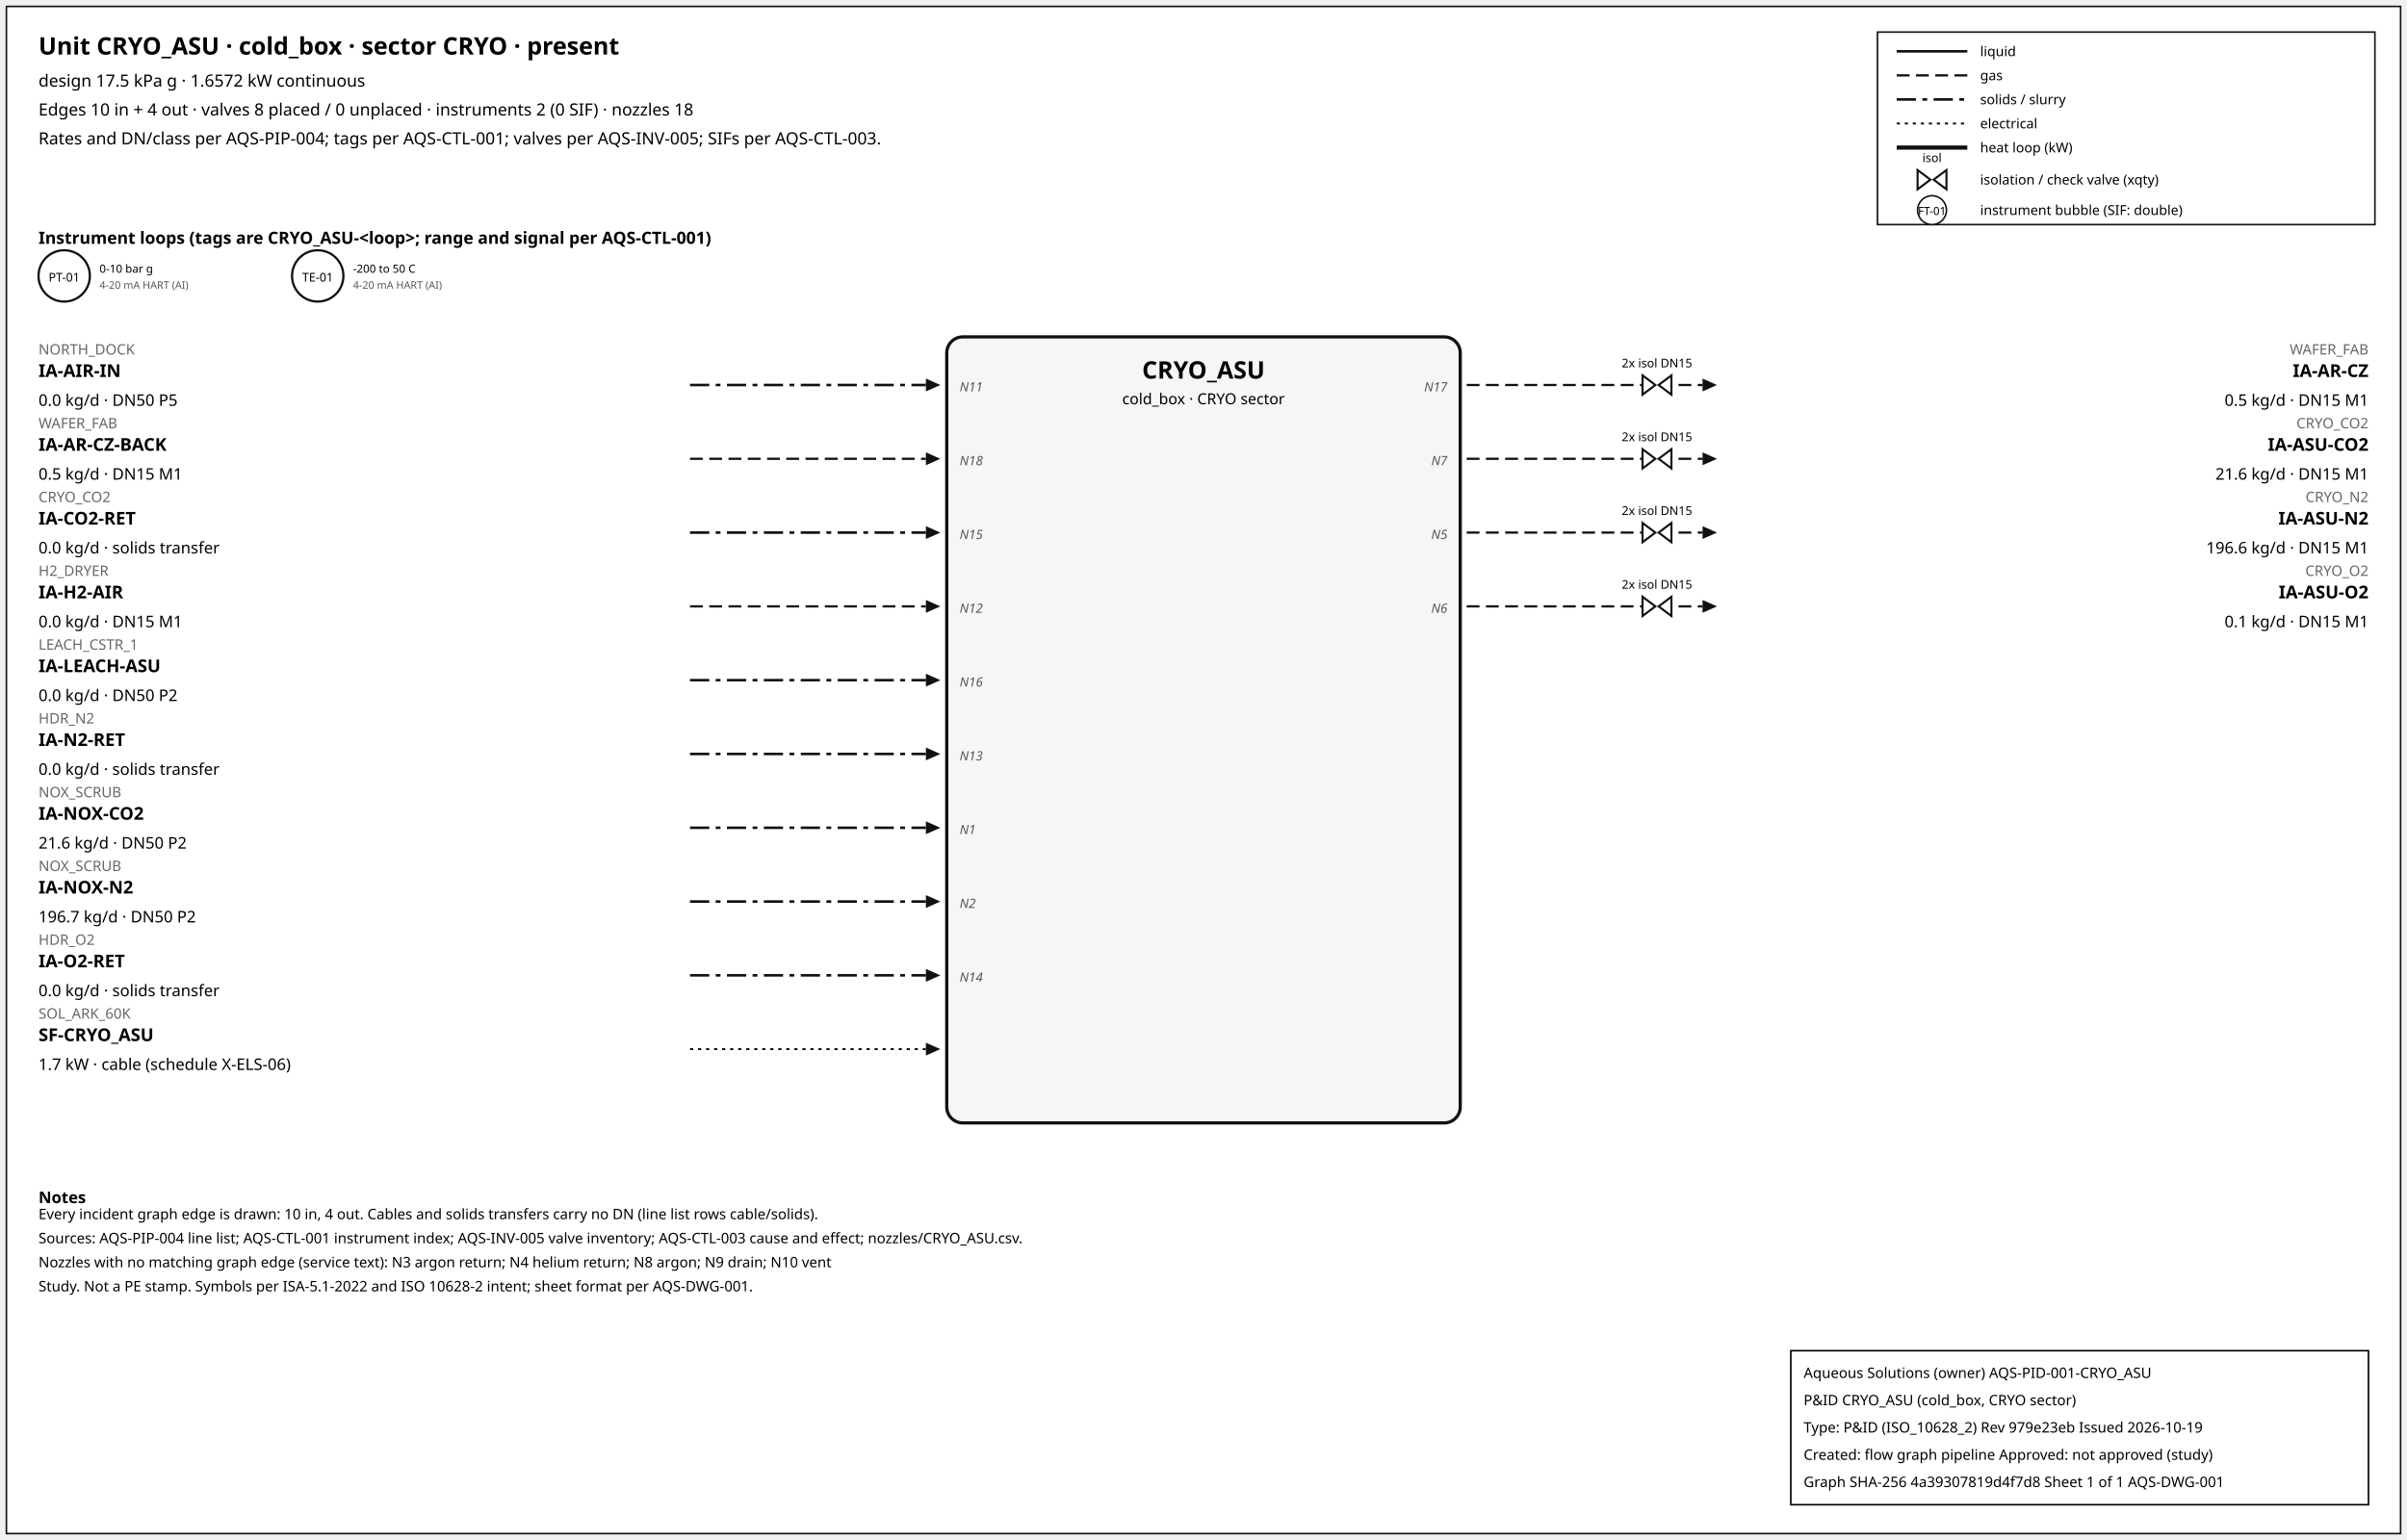
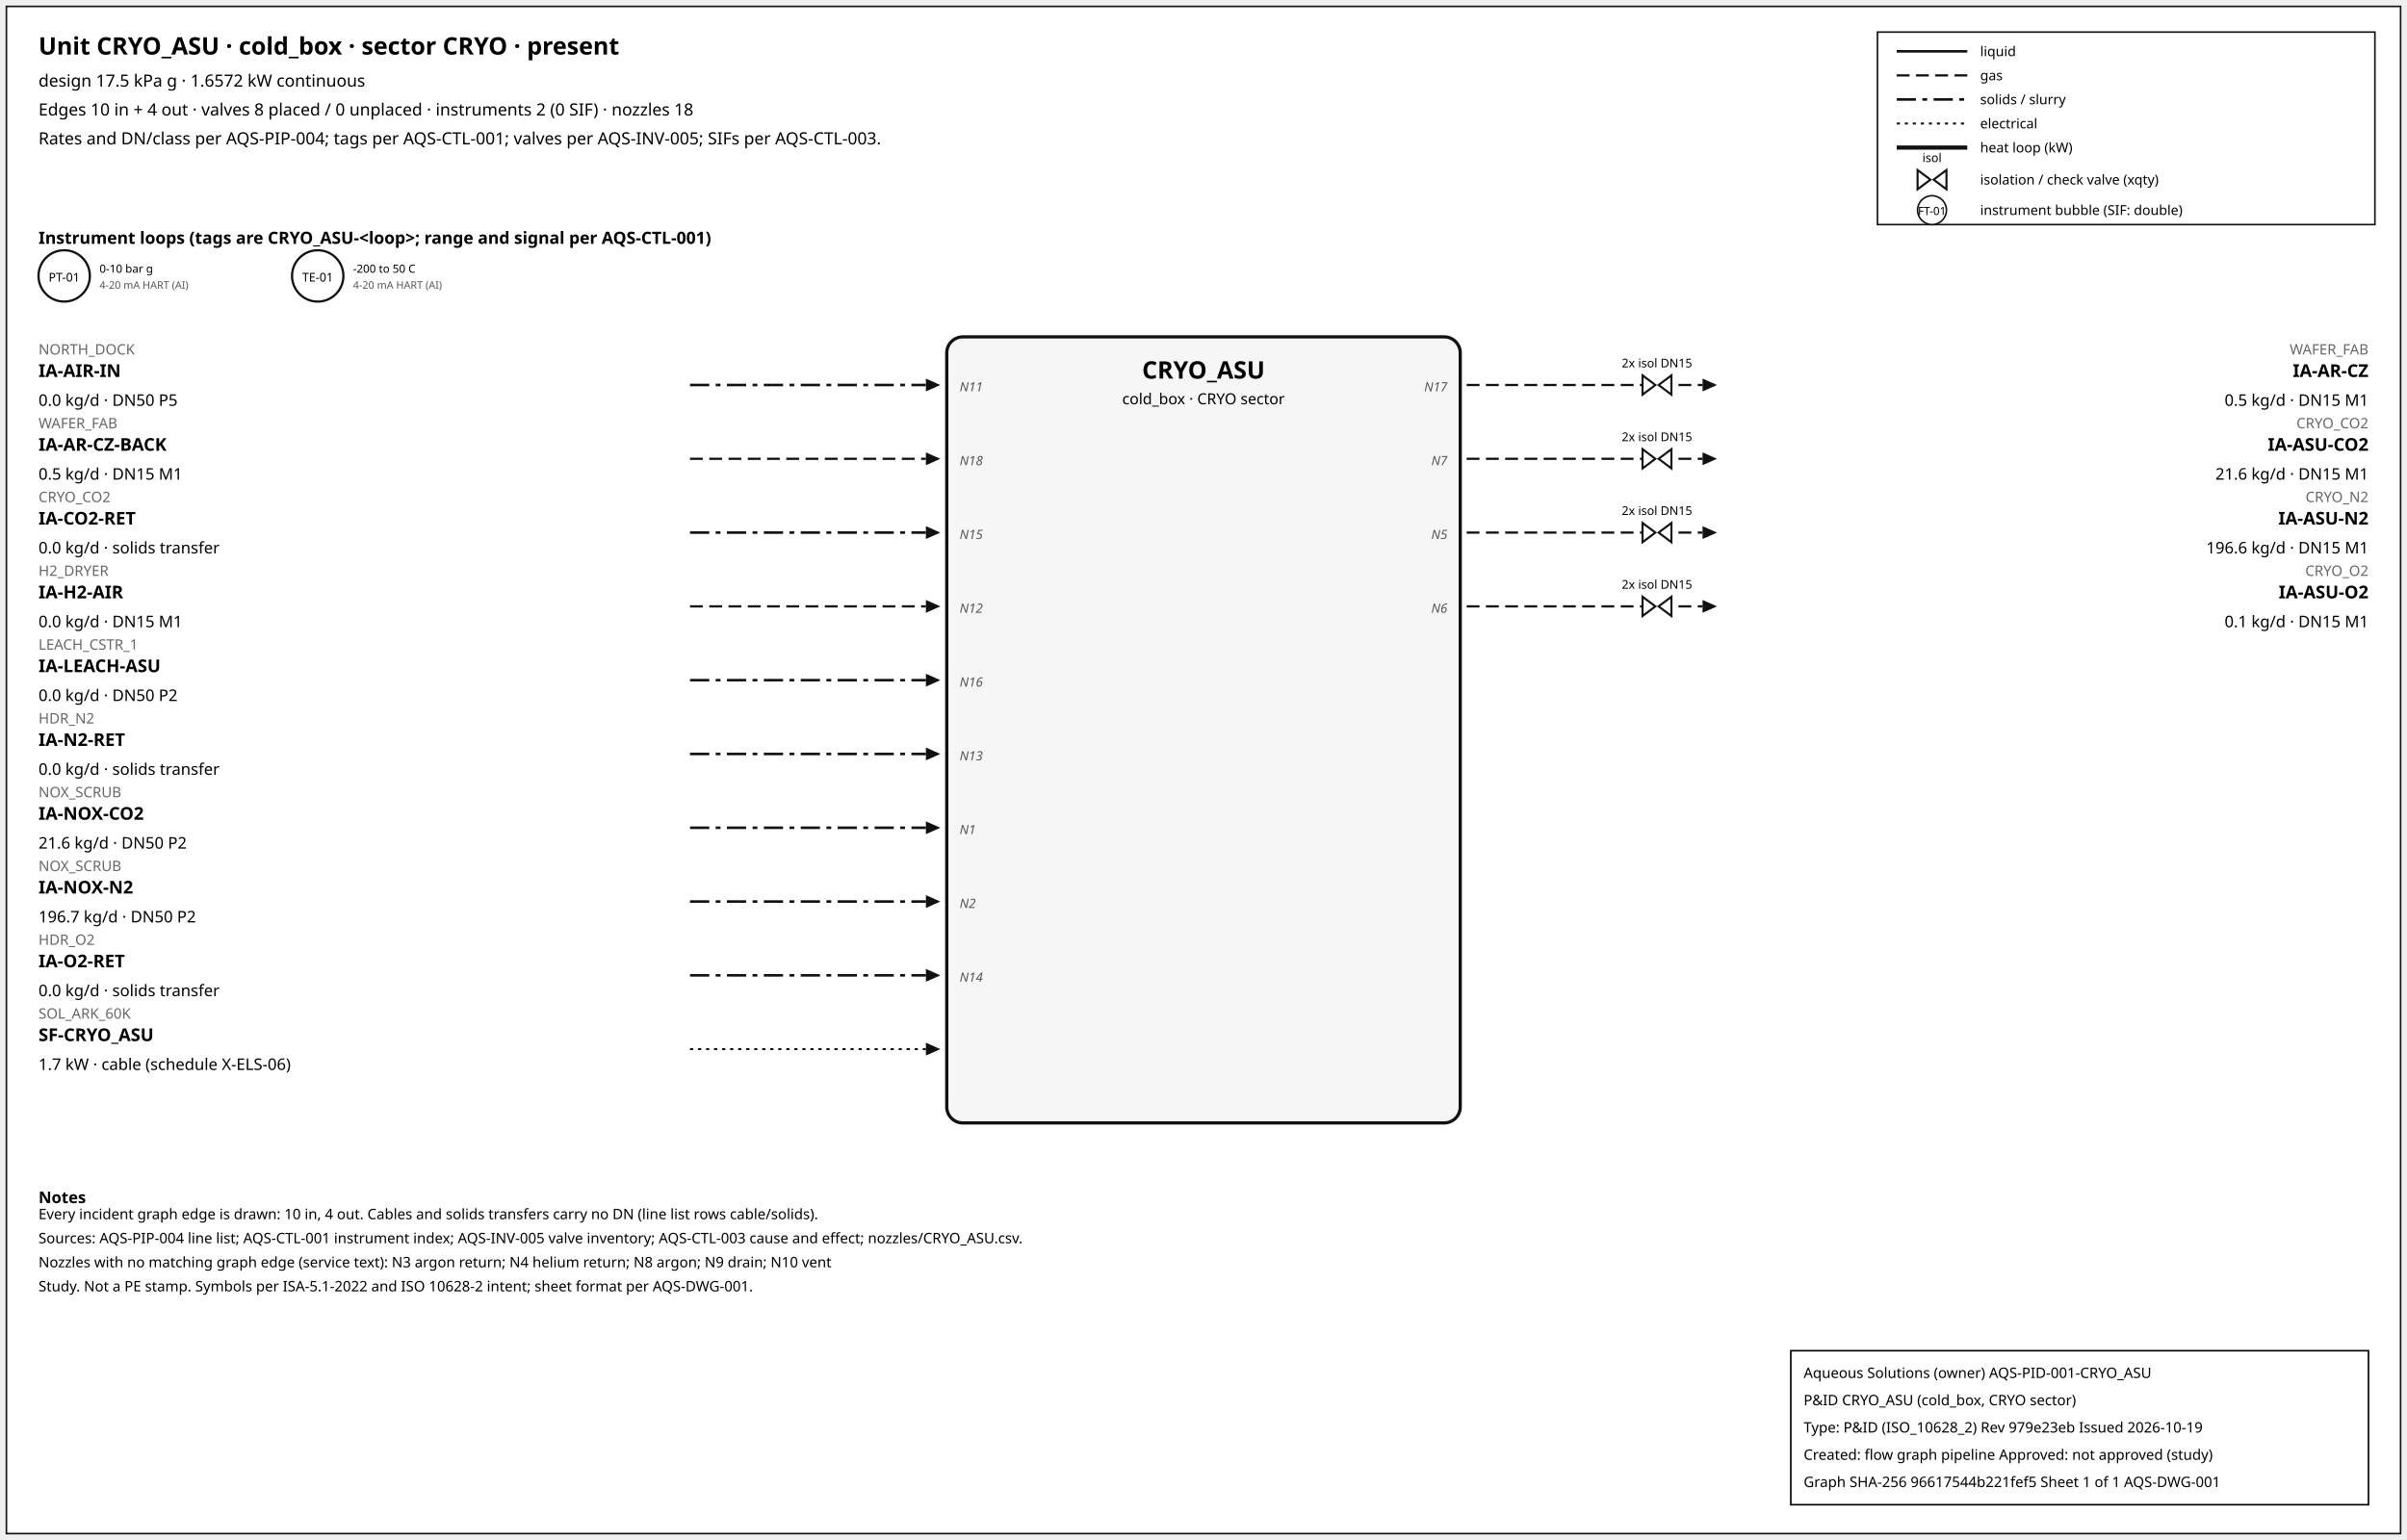
<svg xmlns="http://www.w3.org/2000/svg" width="1500" height="960" font-family="sans-serif">
  <rect x="4" y="4" width="1492" height="952" fill="white" stroke="#111" />
  <text x="24" y="34" font-size="15" font-weight="600">Unit CRYO_ASU · cold_box · sector CRYO · present</text>
  <text x="24" y="54" font-size="10.5">design 17.5 kPa g · 1.6572 kW continuous</text>
  <text x="24" y="72" font-size="10.5">Edges 10 in + 4 out · valves 8 placed / 0 unplaced · instruments 2 (0 SIF) · nozzles 18</text>
  <text x="24" y="90" font-size="10.5">Rates and DN/class per AQS-PIP-004; tags per AQS-CTL-001; valves per AQS-INV-005; SIFs per AQS-CTL-003.</text>
  <rect x="1170" y="20" width="310" height="120" fill="white" stroke="#111" />
  <line x1="1182" y1="32" x2="1226" y2="32" stroke="#111" stroke-width="1.6" />
  <text x="1234" y="35" font-size="8.5">liquid</text>
  <line x1="1182" y1="47" x2="1226" y2="47" stroke="#111" stroke-width="1.4" stroke-dasharray="8,4" />
  <text x="1234" y="50" font-size="8.5">gas</text>
  <line x1="1182" y1="62" x2="1226" y2="62" stroke="#111" stroke-width="1.6" stroke-dasharray="12,4,3,4" />
  <text x="1234" y="65" font-size="8.5">solids / slurry</text>
  <line x1="1182" y1="77" x2="1226" y2="77" stroke="#111" stroke-width="1.2" stroke-dasharray="2,3" />
  <text x="1234" y="80" font-size="8.5">electrical</text>
  <line x1="1182" y1="92" x2="1226" y2="92" stroke="#111" stroke-width="2.6" />
  <text x="1234" y="95" font-size="8.5">heat loop (kW)</text>
  <path d="M 1195.0,106 L 1203.0,112 L 1195.0,118 Z M 1213.0,106 L 1205.0,112 L 1213.0,118 Z" fill="white" stroke="#111" stroke-width="1.3" />
  <text x="1204.0" y="101.0" font-size="7.5" text-anchor="middle">isol</text>
  <text x="1234" y="115" font-size="8.5">isolation / check valve (xqty)</text>
  <circle cx="1204" cy="131" r="9" fill="white" stroke="#111" />
  <text x="1204" y="134" font-size="7" text-anchor="middle">FT-01</text>
  <text x="1234" y="134" font-size="8.5">instrument bubble (SIF: double)</text>
  <text x="24" y="152" font-size="10.5" font-weight="600">Instrument loops (tags are CRYO_ASU-&lt;loop&gt;; range and signal per AQS-CTL-001)</text>
  <circle cx="40" cy="172" r="16" fill="white" stroke="#111" stroke-width="1.4" />
  <text x="40" y="175.5" font-size="7.5" text-anchor="middle">PT-01</text>
  <text x="62" y="170" font-size="7">0-10 bar g</text>
  <text x="62" y="180" font-size="6.5" fill="#555">4-20 mA HART (AI)</text>
  <circle cx="198" cy="172" r="16" fill="white" stroke="#111" stroke-width="1.4" />
  <text x="198" y="175.5" font-size="7.5" text-anchor="middle">TE-01</text>
  <text x="220" y="170" font-size="7">-200 to 50 C</text>
  <text x="220" y="180" font-size="6.5" fill="#555">4-20 mA HART (AI)</text>
  <rect x="590" y="210" width="320" height="490" rx="10" fill="#f6f6f6" stroke="#111" stroke-width="2" />
  <text x="750.0" y="236" font-size="15" font-weight="700" text-anchor="middle">CRYO_ASU</text>
  <text x="750.0" y="252" font-size="9.5" text-anchor="middle">cold_box · CRYO sector</text>
  <line x1="430" y1="240" x2="577" y2="240" stroke="#111" stroke-width="1.6" stroke-dasharray="12,4,3,4" class="edge-in" />
  <polygon points="586,240 577,236 577,244" fill="#111" />
  <text x="24" y="221" font-size="9" fill="#666" text-anchor="start">NORTH_DOCK</text>
  <text x="24" y="235" font-size="11" font-weight="600" text-anchor="start">IA-AIR-IN</text>
  <text x="24" y="253" font-size="10" text-anchor="start">0.0 kg/d · DN50 P5</text>
  <text x="598" y="244" font-size="8" font-style="italic" fill="#555" text-anchor="start">N11</text>
  <line x1="430" y1="286" x2="577" y2="286" stroke="#111" stroke-width="1.4" stroke-dasharray="8,4" class="edge-in" />
  <polygon points="586,286 577,282 577,290" fill="#111" />
  <text x="24" y="267" font-size="9" fill="#666" text-anchor="start">WAFER_FAB</text>
  <text x="24" y="281" font-size="11" font-weight="600" text-anchor="start">IA-AR-CZ-BACK</text>
  <text x="24" y="299" font-size="10" text-anchor="start">0.5 kg/d · DN15 M1</text>
  <text x="598" y="290" font-size="8" font-style="italic" fill="#555" text-anchor="start">N18</text>
  <line x1="430" y1="332" x2="577" y2="332" stroke="#111" stroke-width="1.6" stroke-dasharray="12,4,3,4" class="edge-in" />
  <polygon points="586,332 577,328 577,336" fill="#111" />
  <text x="24" y="313" font-size="9" fill="#666" text-anchor="start">CRYO_CO2</text>
  <text x="24" y="327" font-size="11" font-weight="600" text-anchor="start">IA-CO2-RET</text>
  <text x="24" y="345" font-size="10" text-anchor="start">0.0 kg/d · solids transfer</text>
  <text x="598" y="336" font-size="8" font-style="italic" fill="#555" text-anchor="start">N15</text>
  <line x1="430" y1="378" x2="577" y2="378" stroke="#111" stroke-width="1.4" stroke-dasharray="8,4" class="edge-in" />
  <polygon points="586,378 577,374 577,382" fill="#111" />
  <text x="24" y="359" font-size="9" fill="#666" text-anchor="start">H2_DRYER</text>
  <text x="24" y="373" font-size="11" font-weight="600" text-anchor="start">IA-H2-AIR</text>
  <text x="24" y="391" font-size="10" text-anchor="start">0.0 kg/d · DN15 M1</text>
  <text x="598" y="382" font-size="8" font-style="italic" fill="#555" text-anchor="start">N12</text>
  <line x1="430" y1="424" x2="577" y2="424" stroke="#111" stroke-width="1.6" stroke-dasharray="12,4,3,4" class="edge-in" />
  <polygon points="586,424 577,420 577,428" fill="#111" />
  <text x="24" y="405" font-size="9" fill="#666" text-anchor="start">LEACH_CSTR_1</text>
  <text x="24" y="419" font-size="11" font-weight="600" text-anchor="start">IA-LEACH-ASU</text>
  <text x="24" y="437" font-size="10" text-anchor="start">0.0 kg/d · DN50 P2</text>
  <text x="598" y="428" font-size="8" font-style="italic" fill="#555" text-anchor="start">N16</text>
  <line x1="430" y1="470" x2="577" y2="470" stroke="#111" stroke-width="1.6" stroke-dasharray="12,4,3,4" class="edge-in" />
  <polygon points="586,470 577,466 577,474" fill="#111" />
  <text x="24" y="451" font-size="9" fill="#666" text-anchor="start">HDR_N2</text>
  <text x="24" y="465" font-size="11" font-weight="600" text-anchor="start">IA-N2-RET</text>
  <text x="24" y="483" font-size="10" text-anchor="start">0.0 kg/d · solids transfer</text>
  <text x="598" y="474" font-size="8" font-style="italic" fill="#555" text-anchor="start">N13</text>
  <line x1="430" y1="516" x2="577" y2="516" stroke="#111" stroke-width="1.6" stroke-dasharray="12,4,3,4" class="edge-in" />
  <polygon points="586,516 577,512 577,520" fill="#111" />
  <text x="24" y="497" font-size="9" fill="#666" text-anchor="start">NOX_SCRUB</text>
  <text x="24" y="511" font-size="11" font-weight="600" text-anchor="start">IA-NOX-CO2</text>
  <text x="24" y="529" font-size="10" text-anchor="start">21.6 kg/d · DN50 P2</text>
  <text x="598" y="520" font-size="8" font-style="italic" fill="#555" text-anchor="start">N1</text>
  <line x1="430" y1="562" x2="577" y2="562" stroke="#111" stroke-width="1.6" stroke-dasharray="12,4,3,4" class="edge-in" />
  <polygon points="586,562 577,558 577,566" fill="#111" />
  <text x="24" y="543" font-size="9" fill="#666" text-anchor="start">NOX_SCRUB</text>
  <text x="24" y="557" font-size="11" font-weight="600" text-anchor="start">IA-NOX-N2</text>
  <text x="24" y="575" font-size="10" text-anchor="start">196.7 kg/d · DN50 P2</text>
  <text x="598" y="566" font-size="8" font-style="italic" fill="#555" text-anchor="start">N2</text>
  <line x1="430" y1="608" x2="577" y2="608" stroke="#111" stroke-width="1.6" stroke-dasharray="12,4,3,4" class="edge-in" />
  <polygon points="586,608 577,604 577,612" fill="#111" />
  <text x="24" y="589" font-size="9" fill="#666" text-anchor="start">HDR_O2</text>
  <text x="24" y="603" font-size="11" font-weight="600" text-anchor="start">IA-O2-RET</text>
  <text x="24" y="621" font-size="10" text-anchor="start">0.0 kg/d · solids transfer</text>
  <text x="598" y="612" font-size="8" font-style="italic" fill="#555" text-anchor="start">N14</text>
  <line x1="430" y1="654" x2="577" y2="654" stroke="#111" stroke-width="1.2" stroke-dasharray="2,3" class="edge-in" />
  <polygon points="586,654 577,650 577,658" fill="#111" />
  <text x="24" y="635" font-size="9" fill="#666" text-anchor="start">SOL_ARK_60K</text>
  <text x="24" y="649" font-size="11" font-weight="600" text-anchor="start">SF-CRYO_ASU</text>
  <text x="24" y="667" font-size="10" text-anchor="start">1.7 kW · cable (schedule X-ELS-06)</text>
  <line x1="914" y1="240" x2="1061" y2="240" stroke="#111" stroke-width="1.4" stroke-dasharray="8,4" class="edge-out" />
  <polygon points="1070,240 1061,236 1061,244" fill="#111" />
  <text x="1476" y="221" font-size="9" fill="#666" text-anchor="end">WAFER_FAB</text>
  <text x="1476" y="235" font-size="11" font-weight="600" text-anchor="end">IA-AR-CZ</text>
  <text x="1476" y="253" font-size="10" text-anchor="end">0.5 kg/d · DN15 M1</text>
  <text x="902" y="244" font-size="8" font-style="italic" fill="#555" text-anchor="end">N17</text>
  <path d="M 1023.6,234 L 1031.6,240 L 1023.6,246 Z M 1041.6,234 L 1033.6,240 L 1041.6,246 Z" fill="white" stroke="#111" stroke-width="1.3" />
  <text x="1032.6" y="229.0" font-size="7.5" text-anchor="middle">2x isol DN15</text>
  <line x1="914" y1="286" x2="1061" y2="286" stroke="#111" stroke-width="1.4" stroke-dasharray="8,4" class="edge-out" />
  <polygon points="1070,286 1061,282 1061,290" fill="#111" />
  <text x="1476" y="267" font-size="9" fill="#666" text-anchor="end">CRYO_CO2</text>
  <text x="1476" y="281" font-size="11" font-weight="600" text-anchor="end">IA-ASU-CO2</text>
  <text x="1476" y="299" font-size="10" text-anchor="end">21.6 kg/d · DN15 M1</text>
  <text x="902" y="290" font-size="8" font-style="italic" fill="#555" text-anchor="end">N7</text>
  <path d="M 1023.6,280 L 1031.6,286 L 1023.6,292 Z M 1041.6,280 L 1033.6,286 L 1041.6,292 Z" fill="white" stroke="#111" stroke-width="1.3" />
  <text x="1032.6" y="275.0" font-size="7.5" text-anchor="middle">2x isol DN15</text>
  <line x1="914" y1="332" x2="1061" y2="332" stroke="#111" stroke-width="1.4" stroke-dasharray="8,4" class="edge-out" />
  <polygon points="1070,332 1061,328 1061,336" fill="#111" />
  <text x="1476" y="313" font-size="9" fill="#666" text-anchor="end">CRYO_N2</text>
  <text x="1476" y="327" font-size="11" font-weight="600" text-anchor="end">IA-ASU-N2</text>
  <text x="1476" y="345" font-size="10" text-anchor="end">196.6 kg/d · DN15 M1</text>
  <text x="902" y="336" font-size="8" font-style="italic" fill="#555" text-anchor="end">N5</text>
  <path d="M 1023.6,326 L 1031.6,332 L 1023.6,338 Z M 1041.6,326 L 1033.6,332 L 1041.6,338 Z" fill="white" stroke="#111" stroke-width="1.3" />
  <text x="1032.6" y="321.0" font-size="7.5" text-anchor="middle">2x isol DN15</text>
  <line x1="914" y1="378" x2="1061" y2="378" stroke="#111" stroke-width="1.4" stroke-dasharray="8,4" class="edge-out" />
  <polygon points="1070,378 1061,374 1061,382" fill="#111" />
  <text x="1476" y="359" font-size="9" fill="#666" text-anchor="end">CRYO_O2</text>
  <text x="1476" y="373" font-size="11" font-weight="600" text-anchor="end">IA-ASU-O2</text>
  <text x="1476" y="391" font-size="10" text-anchor="end">0.1 kg/d · DN15 M1</text>
  <text x="902" y="382" font-size="8" font-style="italic" fill="#555" text-anchor="end">N6</text>
  <path d="M 1023.6,372 L 1031.6,378 L 1023.6,384 Z M 1041.6,372 L 1033.6,378 L 1041.6,384 Z" fill="white" stroke="#111" stroke-width="1.3" />
  <text x="1032.6" y="367.0" font-size="7.5" text-anchor="middle">2x isol DN15</text>
  <text x="24" y="750" font-size="10" font-weight="600">Notes</text>
  <text x="24" y="760" font-size="9">Every incident graph edge is drawn: 10 in, 4 out. Cables and solids transfers carry no DN (line list rows cable/solids).</text>
  <text x="24" y="775" font-size="9">Sources: AQS-PIP-004 line list; AQS-CTL-001 instrument index; AQS-INV-005 valve inventory; AQS-CTL-003 cause and effect; nozzles/CRYO_ASU.csv.</text>
  <text x="24" y="790" font-size="9">Nozzles with no matching graph edge (service text): N3 argon return; N4 helium return; N8 argon; N9 drain; N10 vent</text>
  <text x="24" y="805" font-size="9">Study. Not a PE stamp. Symbols per ISA-5.1-2022 and ISO 10628-2 intent; sheet format per AQS-DWG-001.</text>
  <g id="aqs-title-block">
    <rect x="1116" y="842" width="360" height="96" fill="white" stroke="black" stroke-width="1" />
    <text x="1124" y="859" font-size="9">Aqueous Solutions (owner)   AQS-PID-001-CRYO_ASU</text>
    <text x="1124" y="876" font-size="9">P&amp;ID CRYO_ASU (cold_box, CRYO sector)</text>
    <text x="1124" y="893" font-size="9">Type: P&amp;ID (ISO_10628_2)   Rev 979e23eb   Issued 2026-10-19</text>
    <text x="1124" y="910" font-size="9">Created: flow graph pipeline   Approved: not approved (study)</text>
-     <text x="1124" y="927" font-size="9">Graph SHA-256 4a39307819d4f7d8   Sheet 1 of 1   AQS-DWG-001</text>
+     <text x="1124" y="927" font-size="9">Graph SHA-256 96617544b221fef5   Sheet 1 of 1   AQS-DWG-001</text>
  </g>
</svg>
